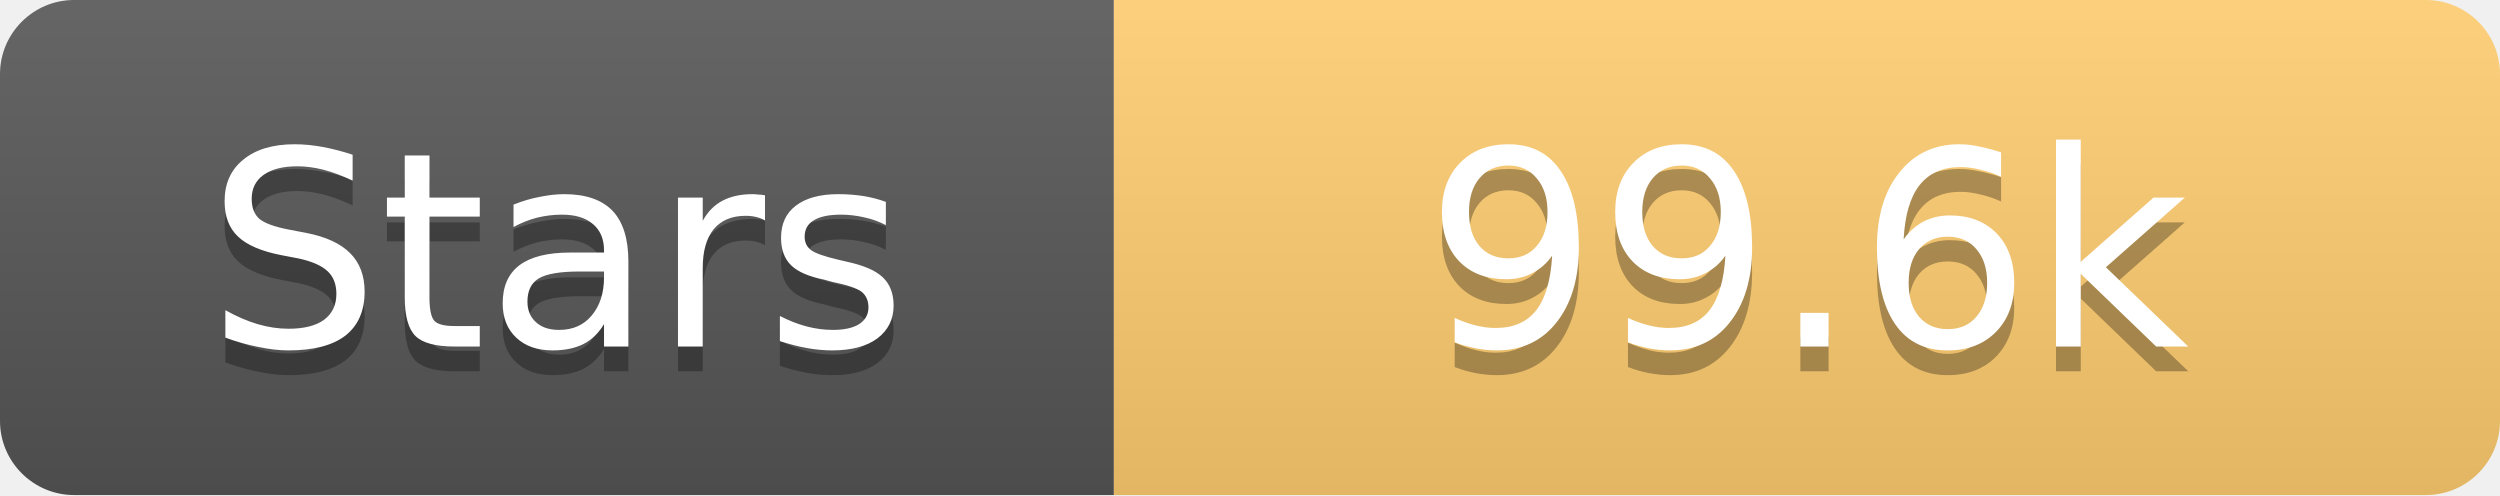
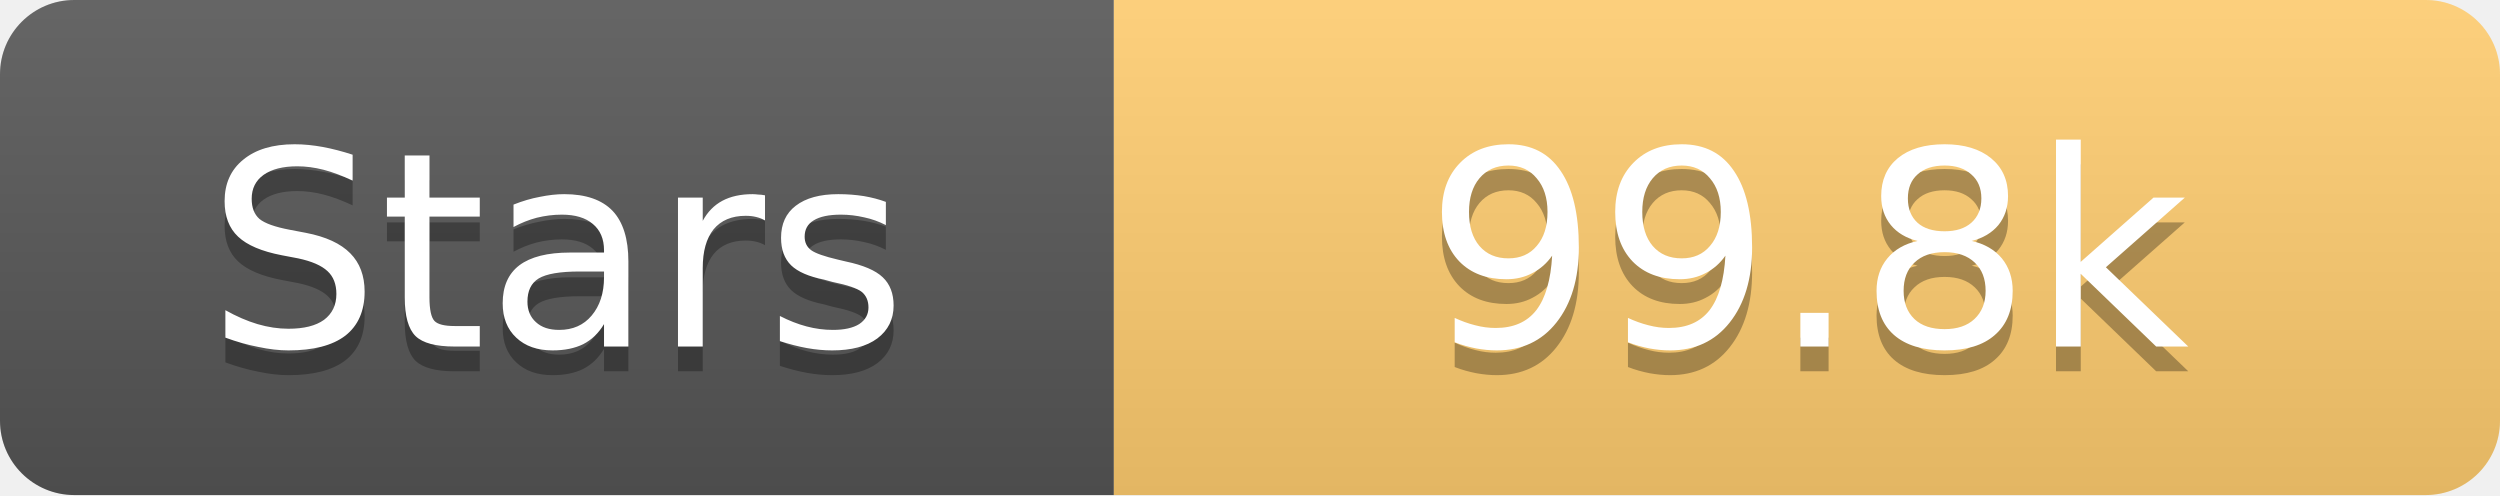
<svg xmlns="http://www.w3.org/2000/svg" width="101" height="20">
  <linearGradient id="s" x2="0" y2="100%">
    <stop offset="0" stop-color="#fff" stop-opacity=".1" />
    <stop offset="1" stop-opacity=".1" />
  </linearGradient>
  <clipPath id="r">
    <rect width="101" height="20" rx="3" fill="#fff" />
  </clipPath>
  <g clip-path="url(#r)">
    <rect width="45" height="20" fill="#555" />
    <rect x="45" width="56" height="20" fill="#fdcb6e" />
    <rect width="101" height="20" fill="url(#s)" />
  </g>
  <g fill="#fff" text-anchor="middle" font-family="Verdana,Geneva,DejaVu Sans,sans-serif" text-rendering="geometricPrecision" font-size="11">
    <text x="22.5" y="15" fill="#010101" fill-opacity=".3">Stars</text>
    <text x="22.5" y="14">Stars</text>
-     <text x="73.0" y="15" fill="#010101" fill-opacity=".3">99.6k</text>
-     <text x="73.0" y="14">99.6k</text>
+     <text x="73.0" y="15" fill="#010101" fill-opacity=".3">99.8k</text>
+     <text x="73.0" y="14">99.8k</text>
  </g>
</svg>
